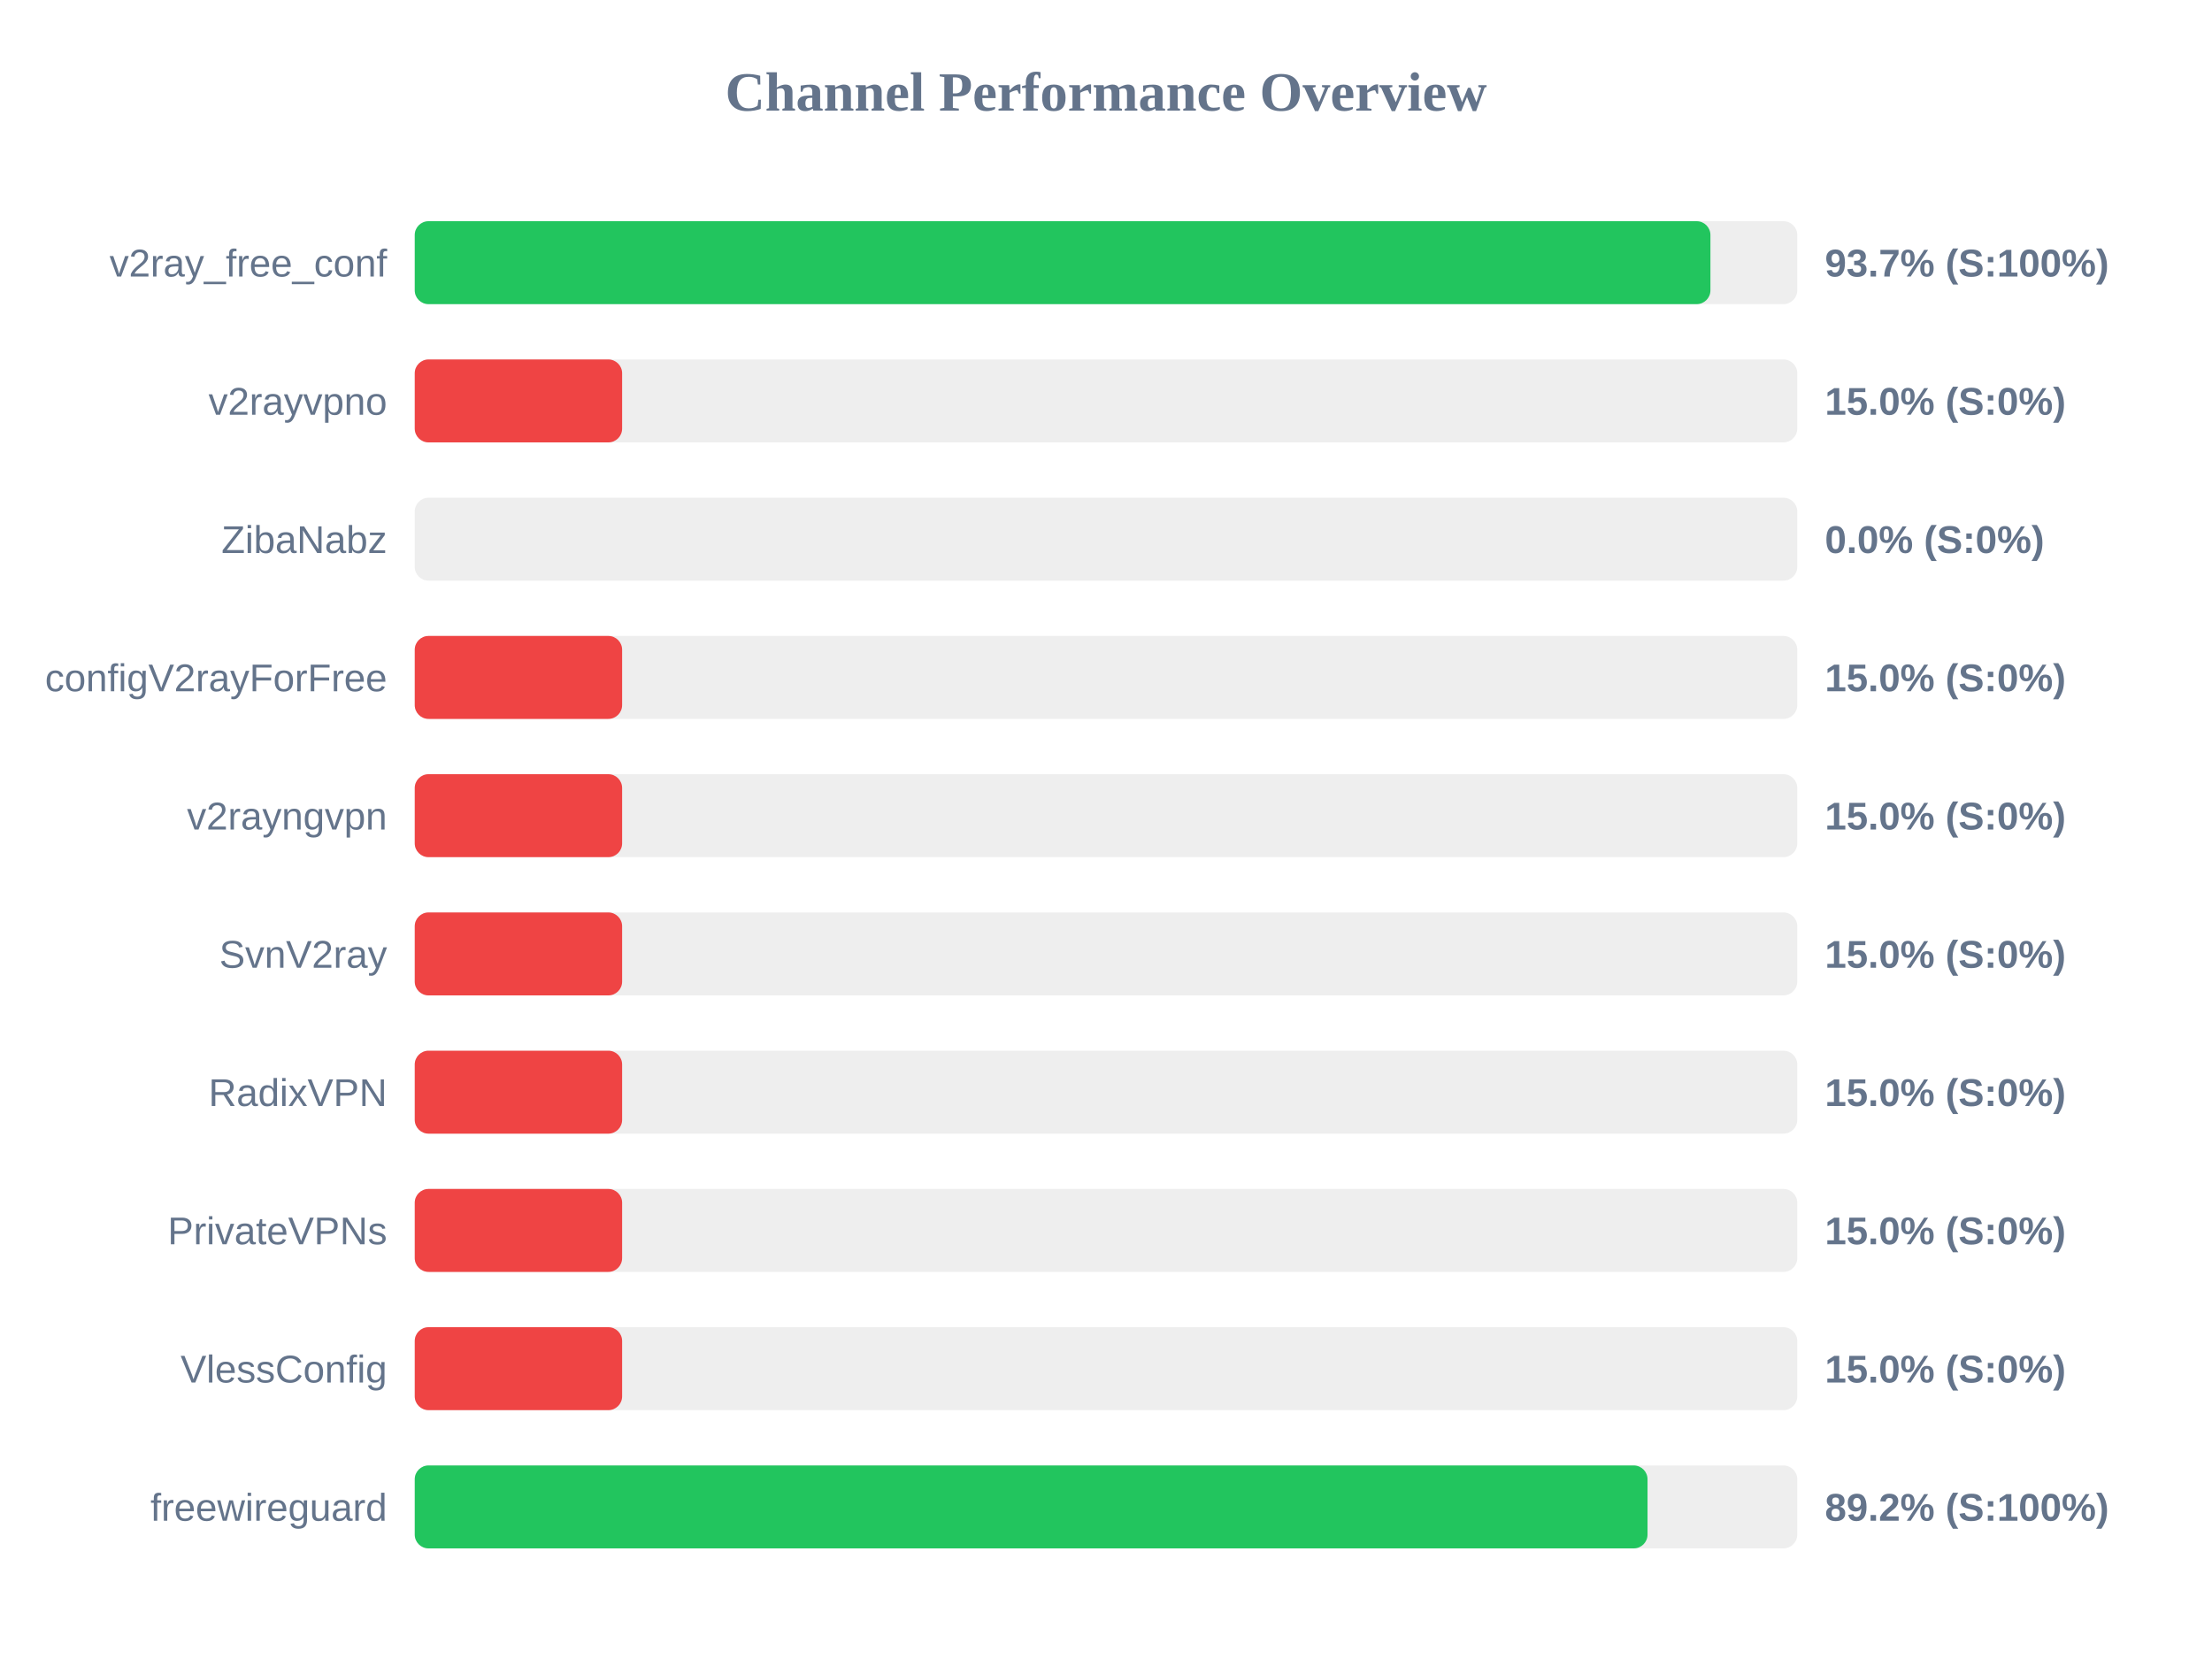
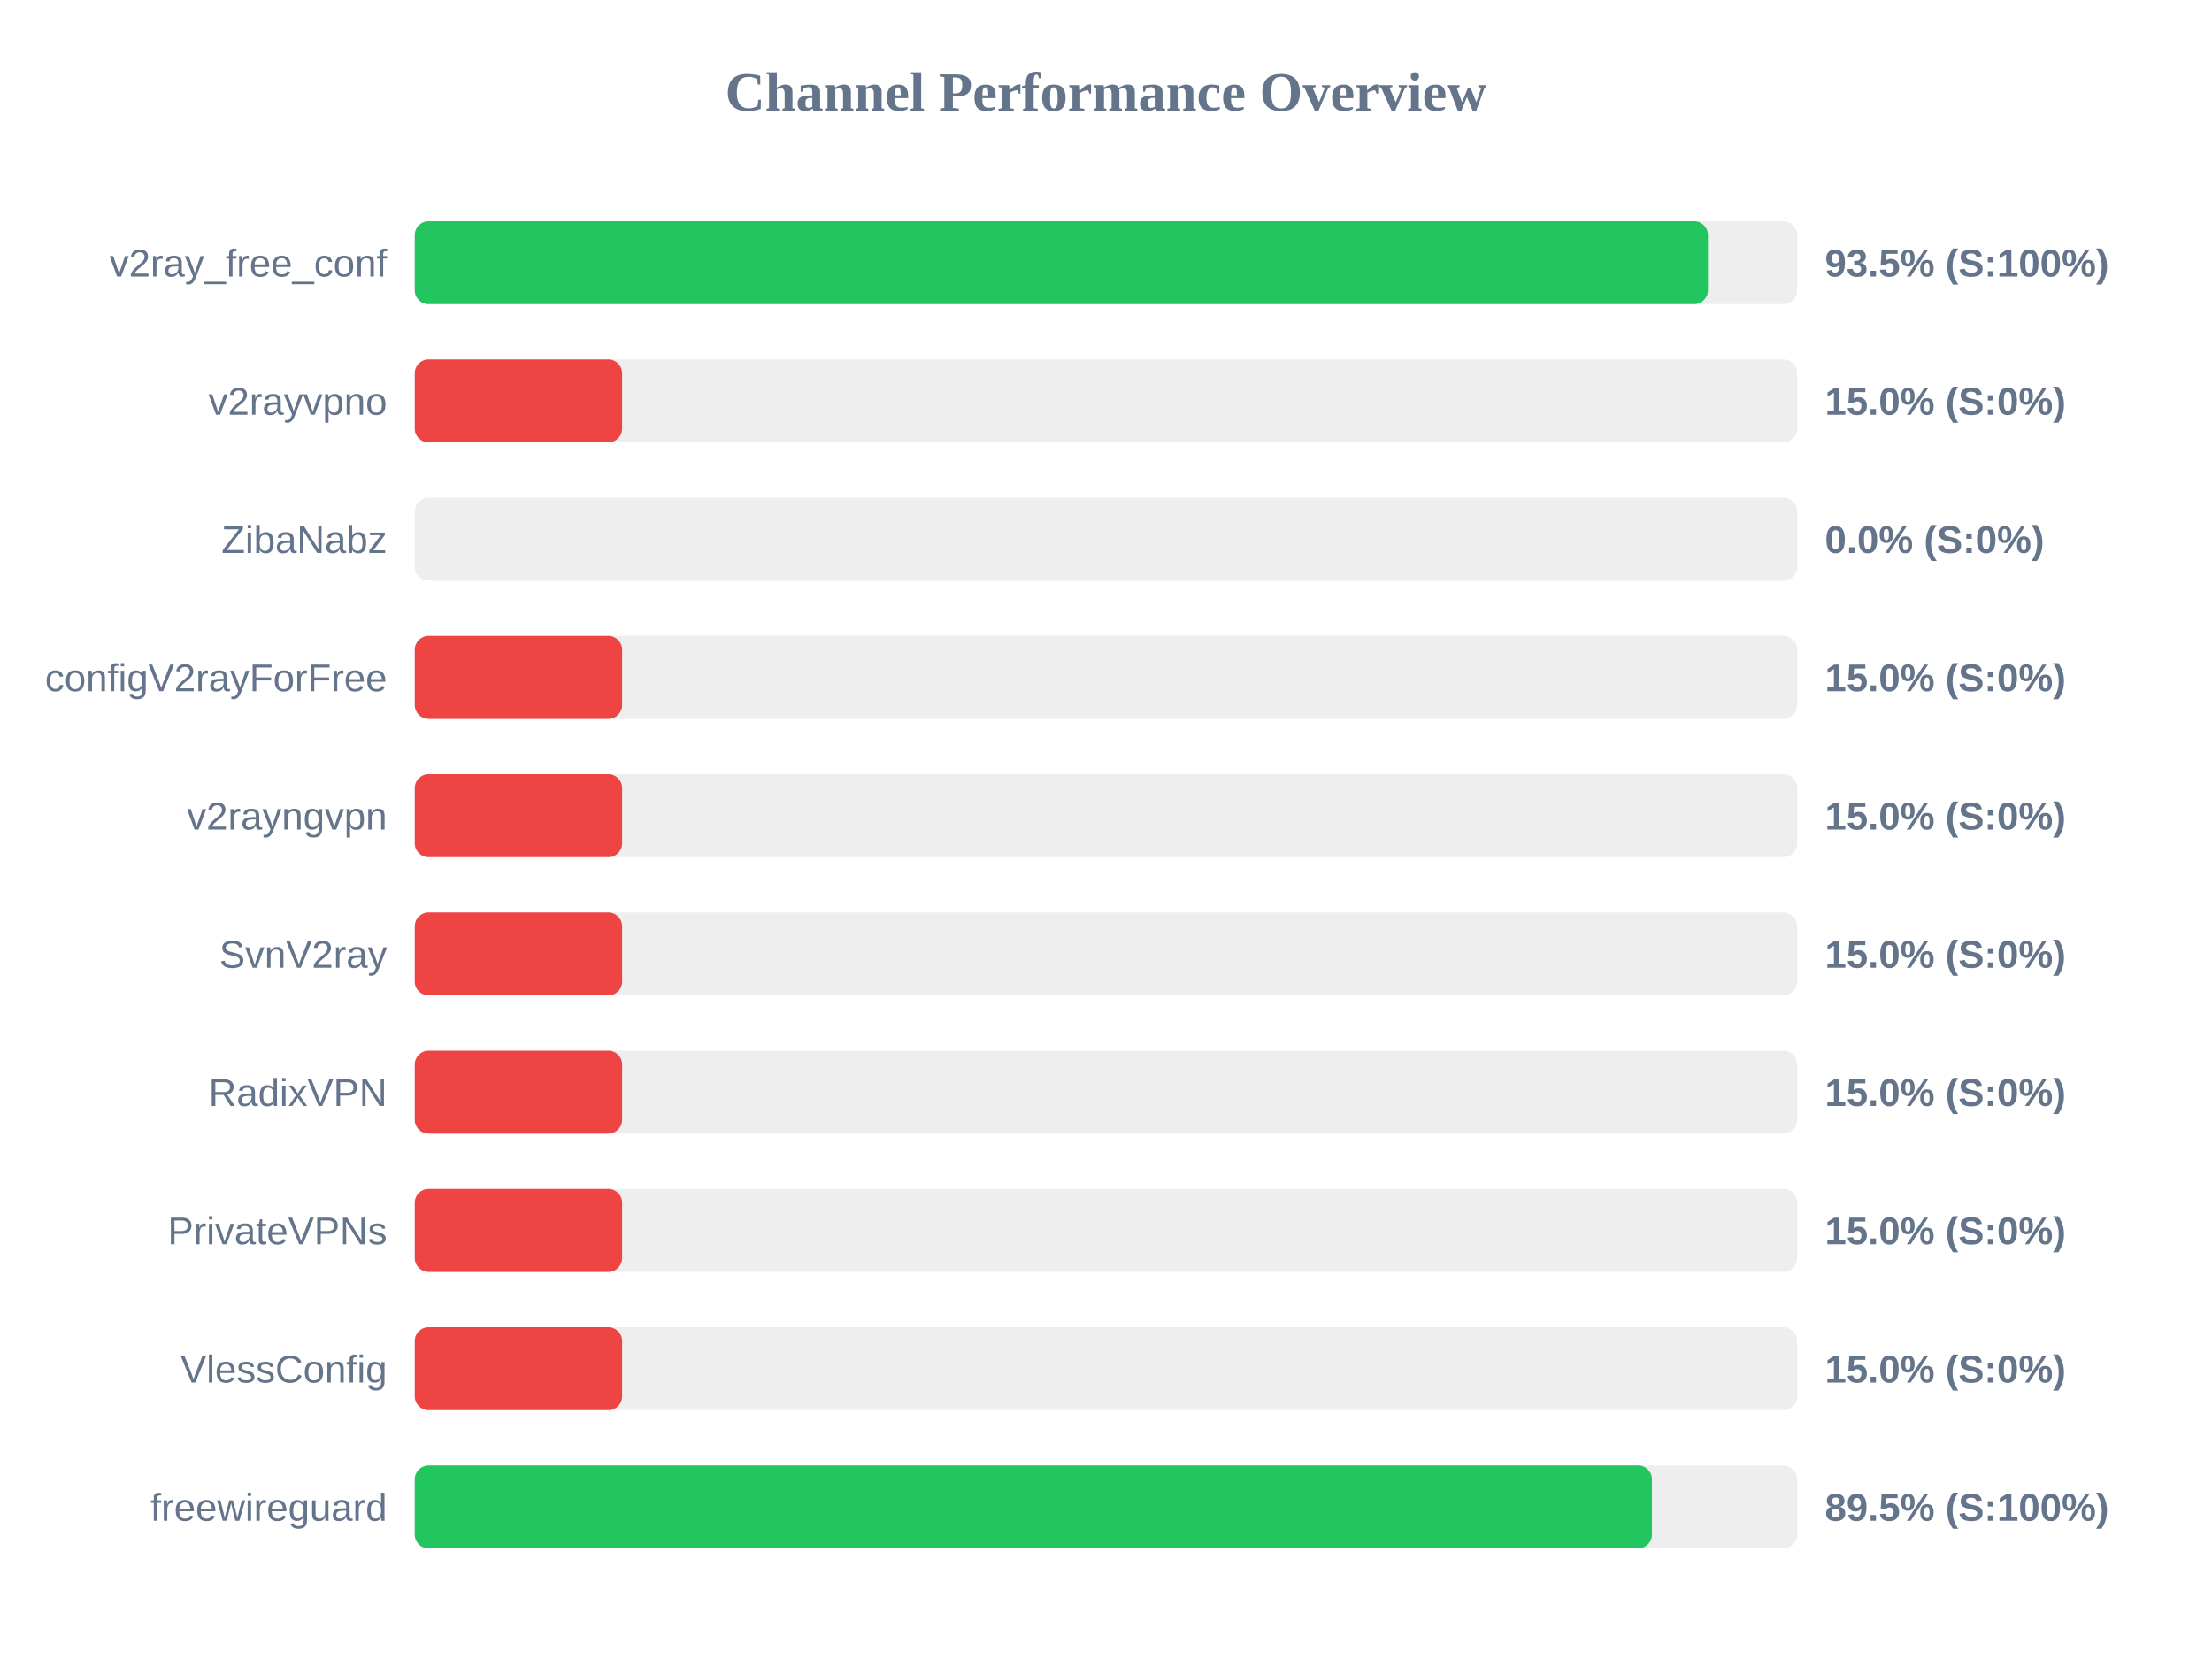
<svg xmlns="http://www.w3.org/2000/svg" width="800" height="600" version="1.1">
  <style>
        .row { font: 14px Arial; fill: #64748b; }
        .score { font: bold 14px Arial; fill: #64748b; }
    </style>
  <text x="400" y="40" text-anchor="middle" font-size="20px" font-weight="bold" fill="#64748b">Channel Performance Overview</text>
  <rect x="150" y="80" width="500" height="30" fill="#eee" rx="5" />
-   <rect x="150" y="80" width="468.6" height="30" fill="#22c55e" rx="5" />
+   <rect x="150" y="80" width="467.7" height="30" fill="#22c55e" rx="5" />
  <text x="140" y="100" text-anchor="end" class="row">v2ray_free_conf</text>
-   <text x="660" y="100" text-anchor="start" class="score">93.7% (S:100%)</text>
+   <text x="660" y="100" text-anchor="start" class="score">93.5% (S:100%)</text>
  <rect x="150" y="130" width="500" height="30" fill="#eee" rx="5" />
  <rect x="150" y="130" width="75.0" height="30" fill="#ef4444" rx="5" />
  <text x="140" y="150" text-anchor="end" class="row">v2rayvpno</text>
  <text x="660" y="150" text-anchor="start" class="score">15.0% (S:0%)</text>
  <rect x="150" y="180" width="500" height="30" fill="#eee" rx="5" />
  <rect x="150" y="180" width="0.0" height="30" fill="#ef4444" rx="5" />
  <text x="140" y="200" text-anchor="end" class="row">ZibaNabz</text>
  <text x="660" y="200" text-anchor="start" class="score">0.0% (S:0%)</text>
  <rect x="150" y="230" width="500" height="30" fill="#eee" rx="5" />
  <rect x="150" y="230" width="75.0" height="30" fill="#ef4444" rx="5" />
  <text x="140" y="250" text-anchor="end" class="row">configV2rayForFree</text>
  <text x="660" y="250" text-anchor="start" class="score">15.0% (S:0%)</text>
  <rect x="150" y="280" width="500" height="30" fill="#eee" rx="5" />
  <rect x="150" y="280" width="75.0" height="30" fill="#ef4444" rx="5" />
  <text x="140" y="300" text-anchor="end" class="row">v2rayngvpn</text>
  <text x="660" y="300" text-anchor="start" class="score">15.0% (S:0%)</text>
  <rect x="150" y="330" width="500" height="30" fill="#eee" rx="5" />
  <rect x="150" y="330" width="75.0" height="30" fill="#ef4444" rx="5" />
  <text x="140" y="350" text-anchor="end" class="row">SvnV2ray</text>
  <text x="660" y="350" text-anchor="start" class="score">15.0% (S:0%)</text>
  <rect x="150" y="380" width="500" height="30" fill="#eee" rx="5" />
  <rect x="150" y="380" width="75.0" height="30" fill="#ef4444" rx="5" />
  <text x="140" y="400" text-anchor="end" class="row">RadixVPN</text>
  <text x="660" y="400" text-anchor="start" class="score">15.0% (S:0%)</text>
  <rect x="150" y="430" width="500" height="30" fill="#eee" rx="5" />
  <rect x="150" y="430" width="75.0" height="30" fill="#ef4444" rx="5" />
  <text x="140" y="450" text-anchor="end" class="row">PrivateVPNs</text>
  <text x="660" y="450" text-anchor="start" class="score">15.0% (S:0%)</text>
  <rect x="150" y="480" width="500" height="30" fill="#eee" rx="5" />
  <rect x="150" y="480" width="75.0" height="30" fill="#ef4444" rx="5" />
  <text x="140" y="500" text-anchor="end" class="row">VlessConfig</text>
  <text x="660" y="500" text-anchor="start" class="score">15.0% (S:0%)</text>
  <rect x="150" y="530" width="500" height="30" fill="#eee" rx="5" />
-   <rect x="150" y="530" width="445.85" height="30" fill="#22c55e" rx="5" />
+   <rect x="150" y="530" width="447.45" height="30" fill="#22c55e" rx="5" />
  <text x="140" y="550" text-anchor="end" class="row">freewireguard</text>
-   <text x="660" y="550" text-anchor="start" class="score">89.2% (S:100%)</text>
+   <text x="660" y="550" text-anchor="start" class="score">89.5% (S:100%)</text>
</svg>
